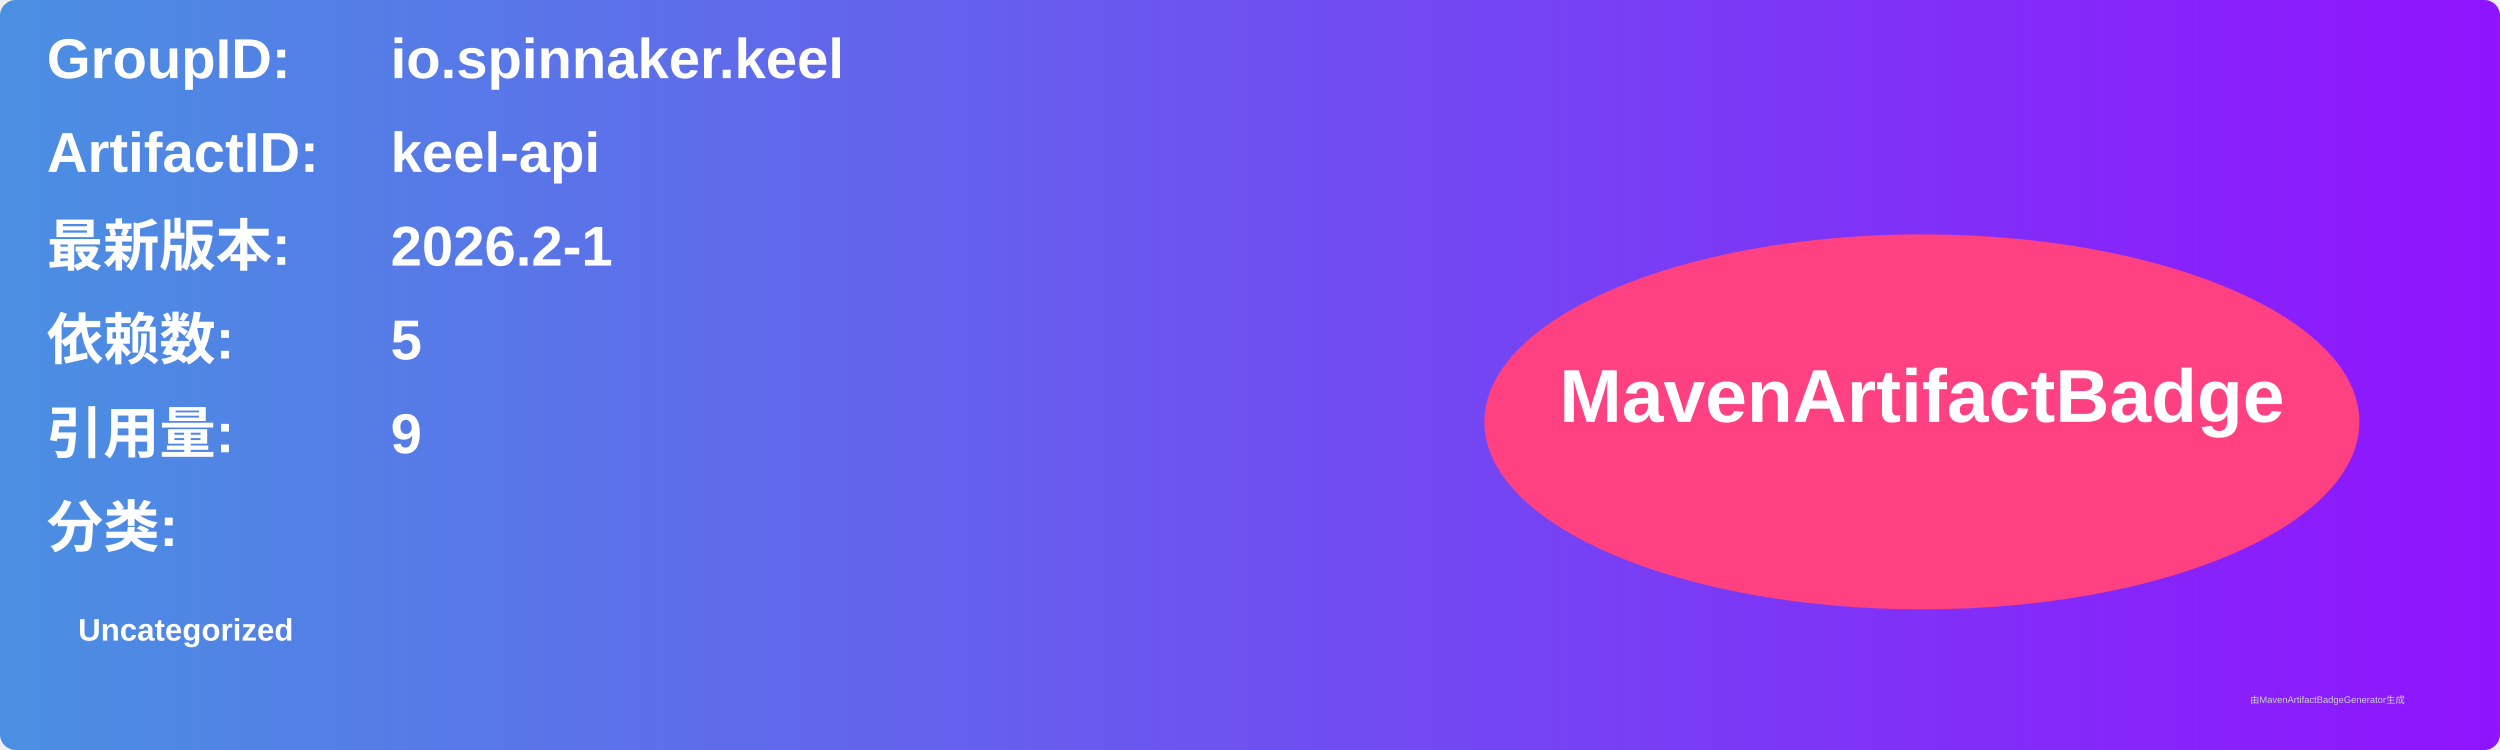
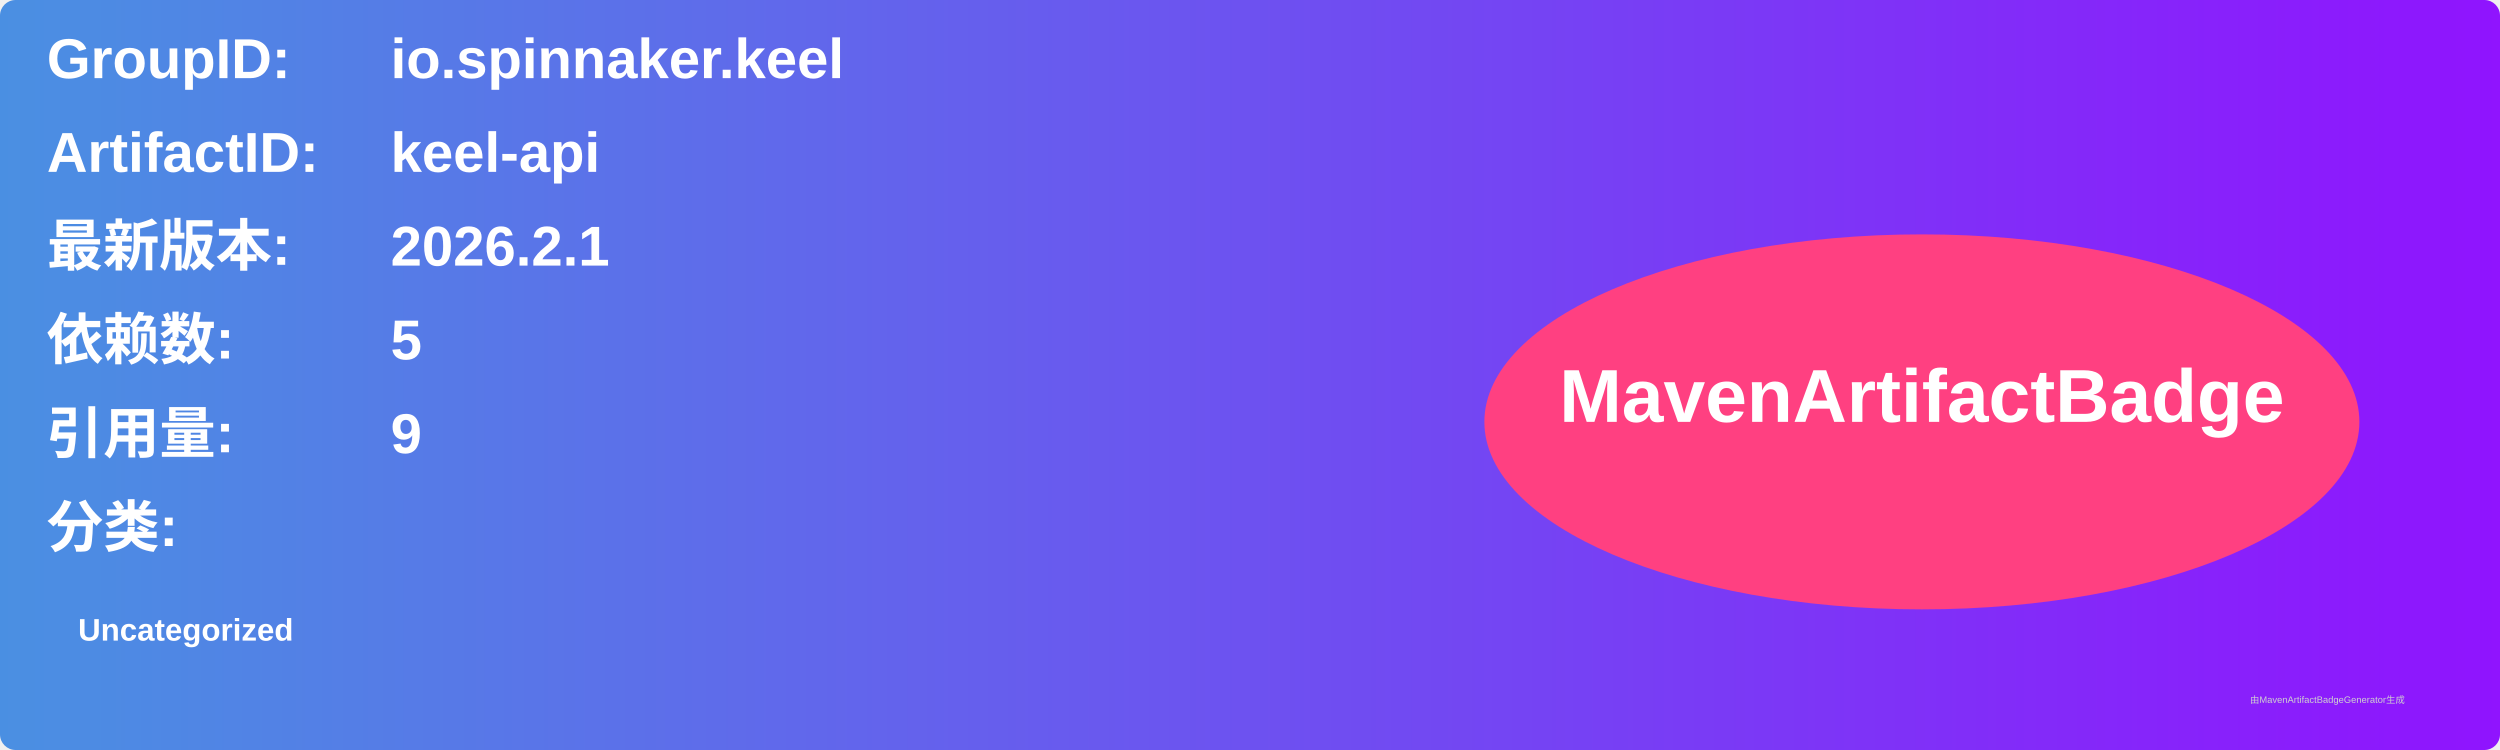
<svg xmlns="http://www.w3.org/2000/svg" width="800" height="240" viewBox="0 0 800 240">
  <linearGradient id="grad" x1="0%" y1="0%" x2="100%" y2="0%">
    <stop offset="0%" stop-color="#4a90e2" />
    <stop offset="100%" stop-color="#9013fe" />
  </linearGradient>
  <rect width="100%" height="100%" rx="5" ry="5" fill="url(#grad)" />
  <g transform="translate(15, 15)">
    <text x="0" y="10" font-family="Arial" font-size="18" fill="white" font-weight="bold" width="260">GroupID:</text>
    <text x="110" y="10" font-family="Arial" font-size="18" fill="white" font-weight="bold" width="460">io.spinnaker.keel</text>
    <text x="0" y="40" font-family="Arial" font-size="18" fill="white" font-weight="bold" width="260">ArtifactID:</text>
    <text x="110" y="40" font-family="Arial" font-size="18" fill="white" font-weight="bold" width="460">keel-api</text>
    <text x="0" y="70" font-family="Arial" font-size="18" fill="white" font-weight="bold">最新版本:</text>
    <text x="110" y="70" font-family="Arial" font-size="18" fill="white" font-weight="bold">
-       <tspan font-weight="bold">2026.2-1</tspan>
+       <tspan font-weight="bold">2026.2.1</tspan>
    </text>
    <text x="0" y="100" font-family="Arial" font-size="18" fill="white" font-weight="bold">依赖数: </text>
    <text x="110" y="100" font-family="Arial" font-size="18" fill="white">
      <tspan font-weight="bold">5</tspan>
    </text>
    <text x="0" y="130" font-family="Arial" font-size="18" fill="white" font-weight="bold">引用量: </text>
    <text x="110" y="130" font-family="Arial" font-size="18" fill="white">
      <tspan font-weight="bold">9</tspan>
    </text>
    <text x="0" y="160" font-family="Arial" font-size="18" fill="white" font-weight="bold">分类:</text>
    <text x="10" y="190" font-family="Arial" font-size="10" fill="white">
      <tspan font-weight="bold">Uncategorized</tspan>
    </text>
    <ellipse cx="600" cy="120" rx="140" ry="60" fill="#ff4081" />
    <text x="600" y="120" text-anchor="middle" font-family="Arial" font-size="24" fill="white" font-weight="bold">MavenArtifactBadge</text>
  </g>
  <text x="720" y="225" font-family="Arial" font-size="3" fill="#d0d0d0">由MavenArtifactBadgeGenerator生成</text>
</svg>
